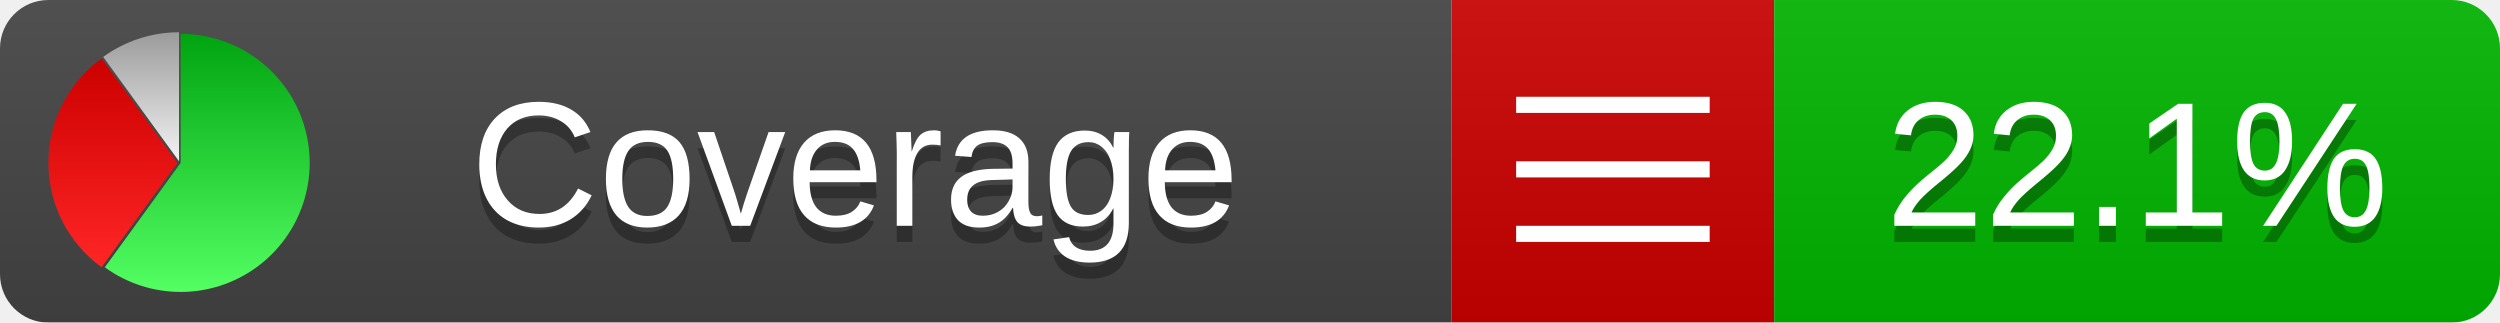
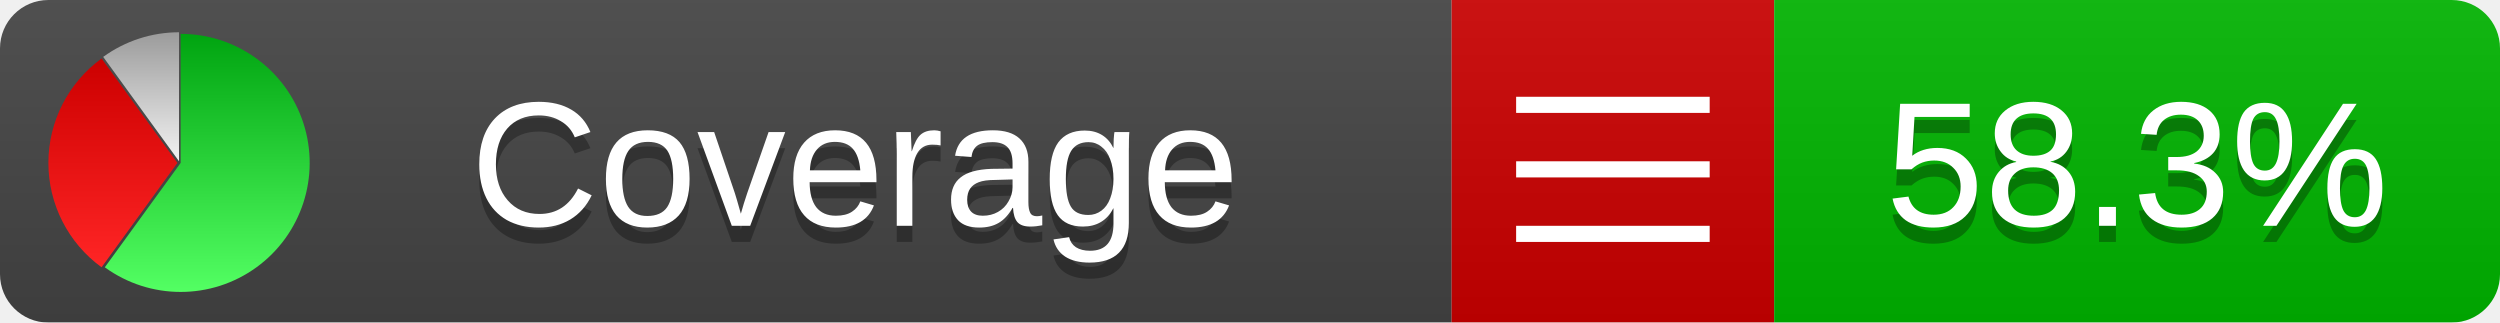
<svg xmlns="http://www.w3.org/2000/svg" xmlns:xlink="http://www.w3.org/1999/xlink" width="155" height="20">
  <style type="text/css">
          
            @keyframes fadeout {
              0 % { visibility: visible; opacity: 1; }
              40% { visibility: visible; opacity: 1; }
              50% { visibility: hidden; opacity: 0; }
              90% { visibility: hidden; opacity: 0; }
              100% { visibility: visible; opacity: 1; }
            }
            @keyframes fadein {
              0% { visibility: hidden; opacity: 0; }
              40% { visibility: hidden; opacity: 0; }
              50% { visibility: visible; opacity: 1; }
              90% { visibility: visible; opacity: 1; }
              100% { visibility: hidden; opacity: 0; }
            }
            .linecoverage {
                animation-duration: 10s;
                animation-name: fadeout;
                animation-iteration-count: infinite;
            }
            .branchcoverage {
                animation-duration: 10s;
                animation-name: fadein;
                animation-iteration-count: infinite;
            }
          
    </style>
  <defs>
    <linearGradient id="gradient" x2="0" y2="100%">
      <stop offset="0" stop-color="#bbb" stop-opacity=".1" />
      <stop offset="1" stop-opacity=".1" />
    </linearGradient>
    <linearGradient id="green" x2="0" y2="100%">
      <stop offset="0" stop-color="#00A410" />
      <stop offset="1" stop-color="#53FF63" />
    </linearGradient>
    <linearGradient id="red" x2="0" y2="100%">
      <stop offset="0" stop-color="#C00" />
      <stop offset="1" stop-color="#FF2525" />
    </linearGradient>
    <linearGradient id="gray" x2="0" y2="100%">
      <stop offset="0" stop-color="#9B9B9B" />
      <stop offset="1" stop-color="#F3F3F3" />
    </linearGradient>
    <mask id="mask">
      <rect width="155" height="20" rx="3" fill="#fff" />
    </mask>
    <g id="icon">
      <path style="fill:url(#green);" d="M205,202.5 l0,-200 a200,200 0 1,1 -117.558,361.803 z" />
      <path style="fill:url(#red);" d="M200,202.5 l-117.558,161.803 a200,200 0 0,1 0,-323.607 z" />
      <path style="fill:url(#gray);" d="M202.5,200 l-117.558,-161.803 a200,200 0 0,1 117.558,-38.196 z" />
    </g>
  </defs>
  <g mask="url(#mask)">
    <rect x="0" y="0" width="90" height="20" fill="#444" />
    <rect x="90" y="0" width="20" height="20" fill="#c00" />
    <rect x="110" y="0" width="45" height="20" fill="#00B600" />
    <rect x="0" y="0" width="155" height="20" fill="url(#gradient)" />
  </g>
  <g>
    <path class="" stroke="#fff" d="M94 6.5 h12 M94 10.5 h12 M94 14.5 h12" />
  </g>
  <g fill="#fff" text-anchor="middle" font-family="Verdana,Arial,Geneva,sans-serif" font-size="11">
    <a xlink:href="https://github.com/danielpalme/ReportGenerator" target="_top">
      <use xlink:href="#icon" transform="translate(3,2) scale(.04)" />
    </a>
    <text x="53" y="15" fill="#010101" fill-opacity=".3">Coverage</text>
    <text x="53" y="14" fill="#fff">Coverage</text>
-     <text class="" x="132.5" y="15" fill="#010101" fill-opacity=".3">22.1%</text>
-     <text class="" x="132.5" y="14">22.1%</text>
+     <text class="" x="132.5" y="15" fill="#010101" fill-opacity=".3">58.3%</text>
+     <text class="" x="132.5" y="14">58.3%</text>
  </g>
  <g>
    <rect class="" x="90" y="0" width="65" height="20" fill-opacity="0" />
  </g>
</svg>
